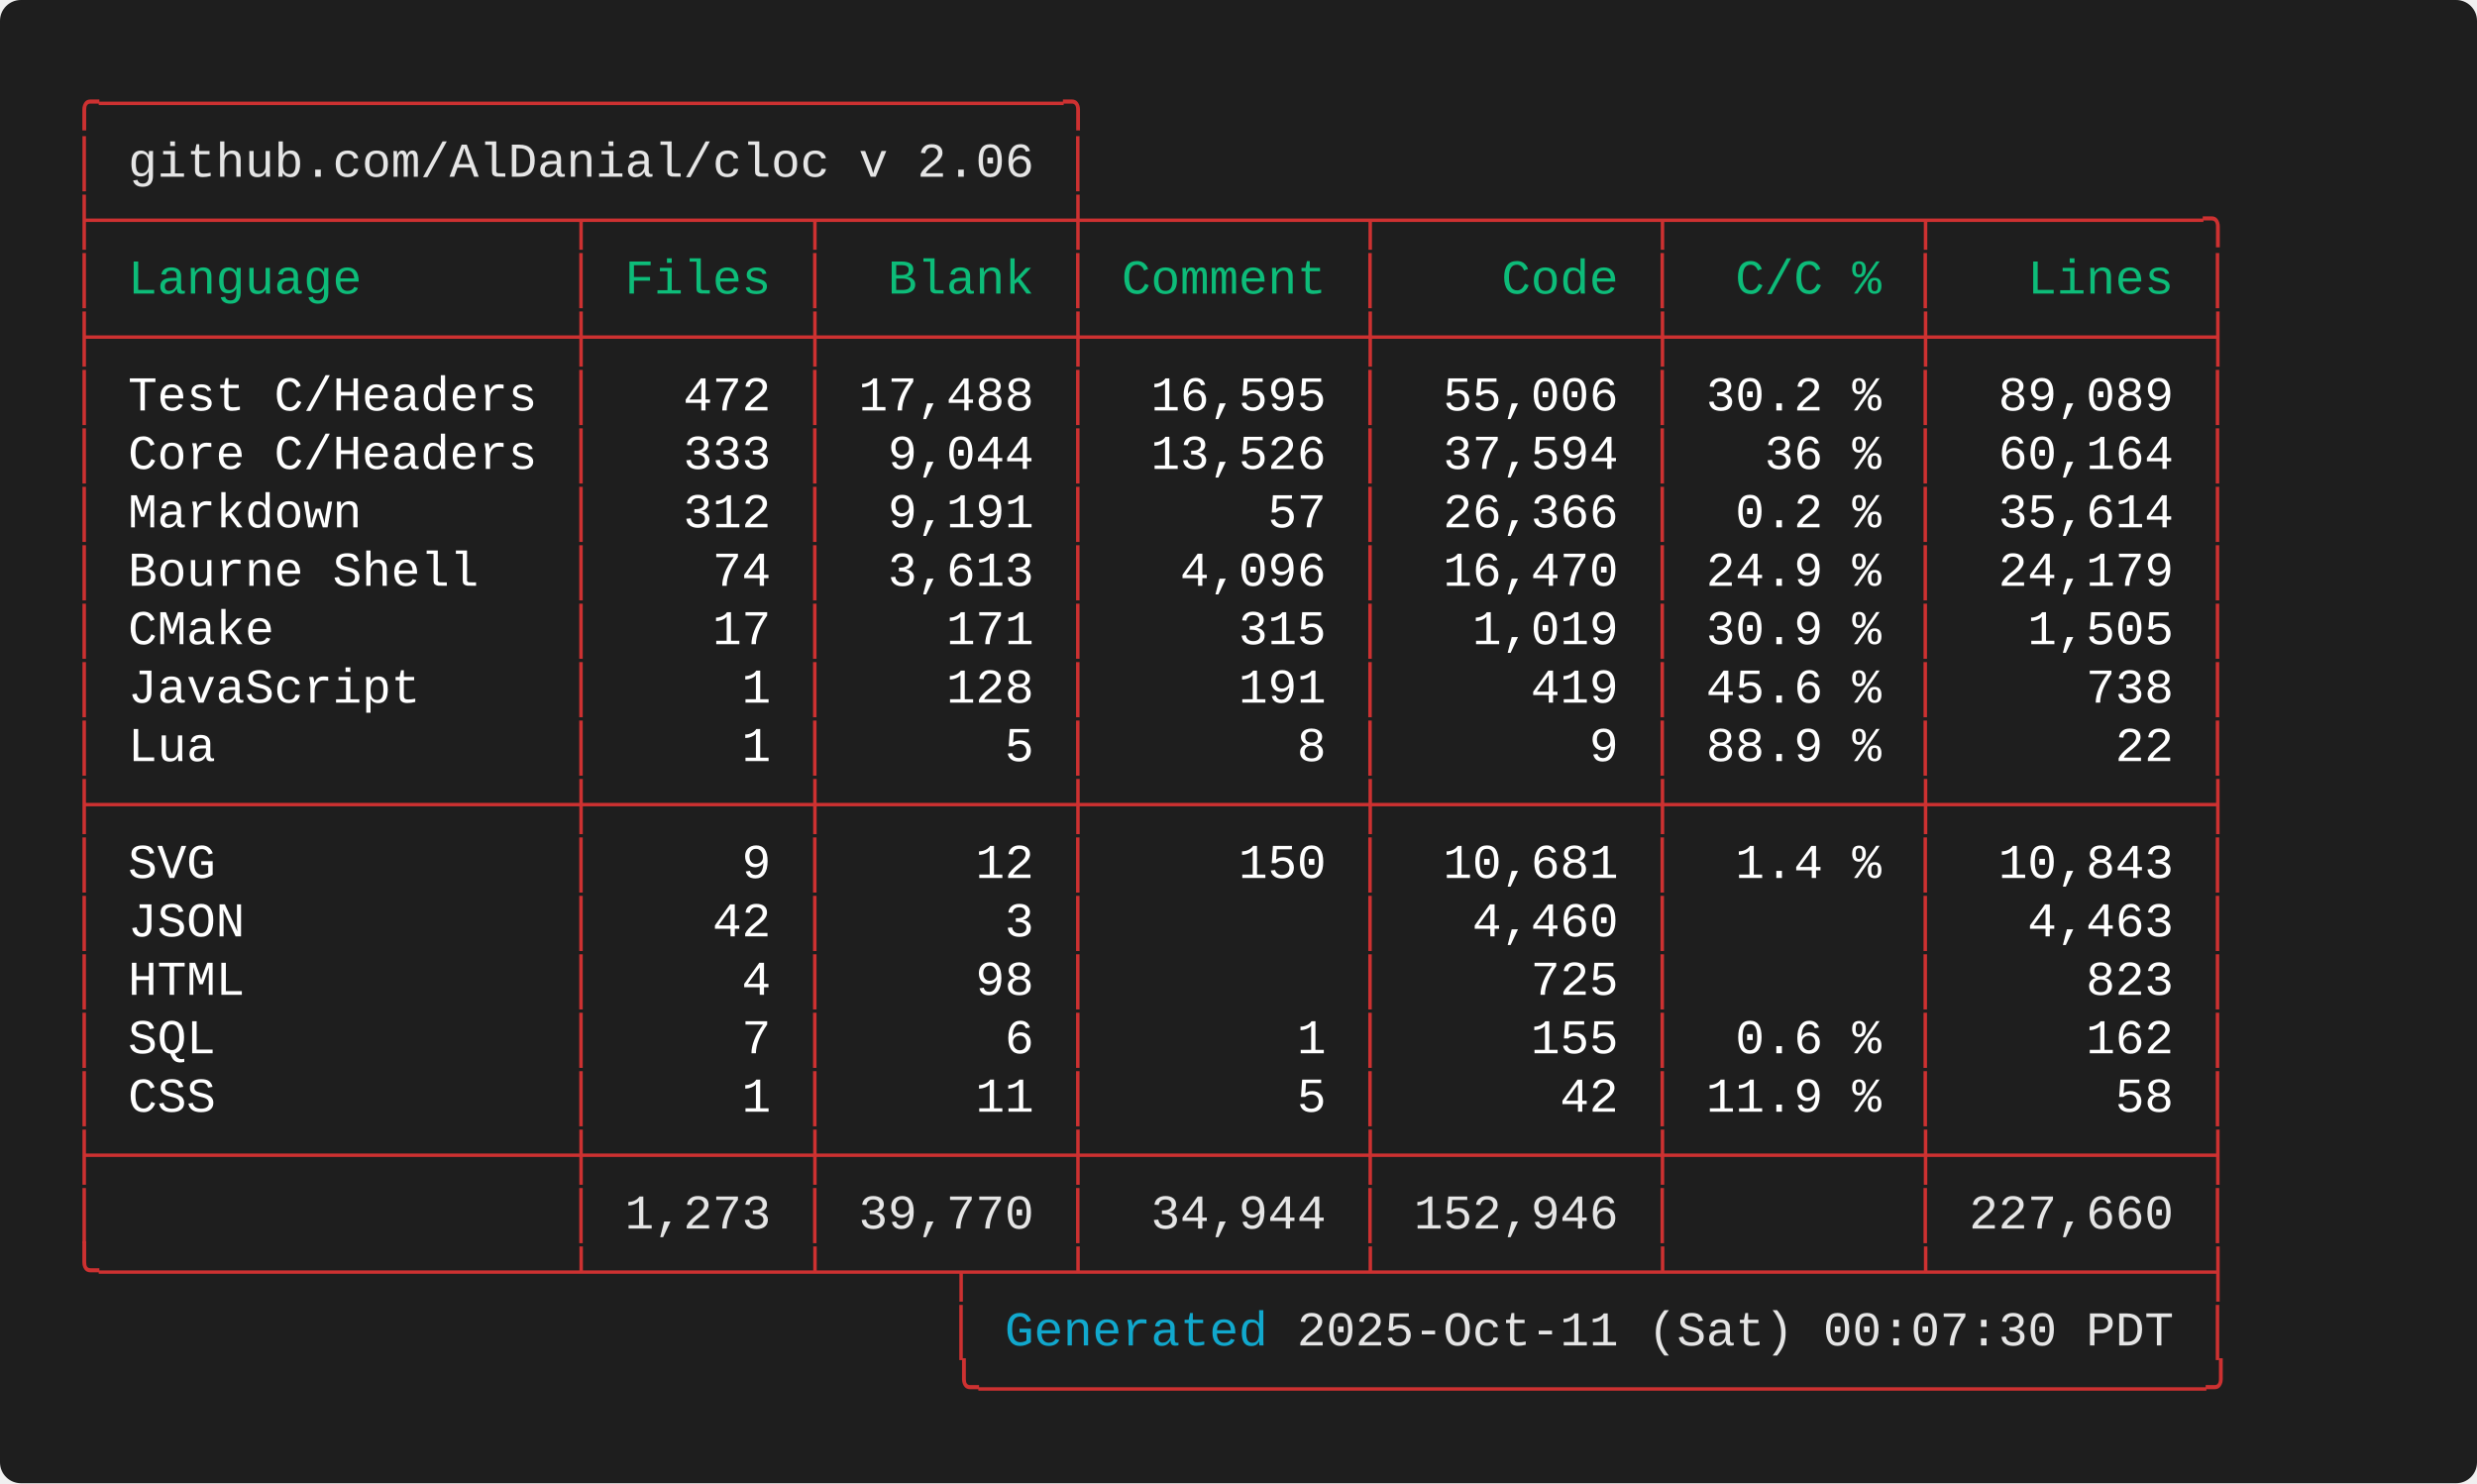
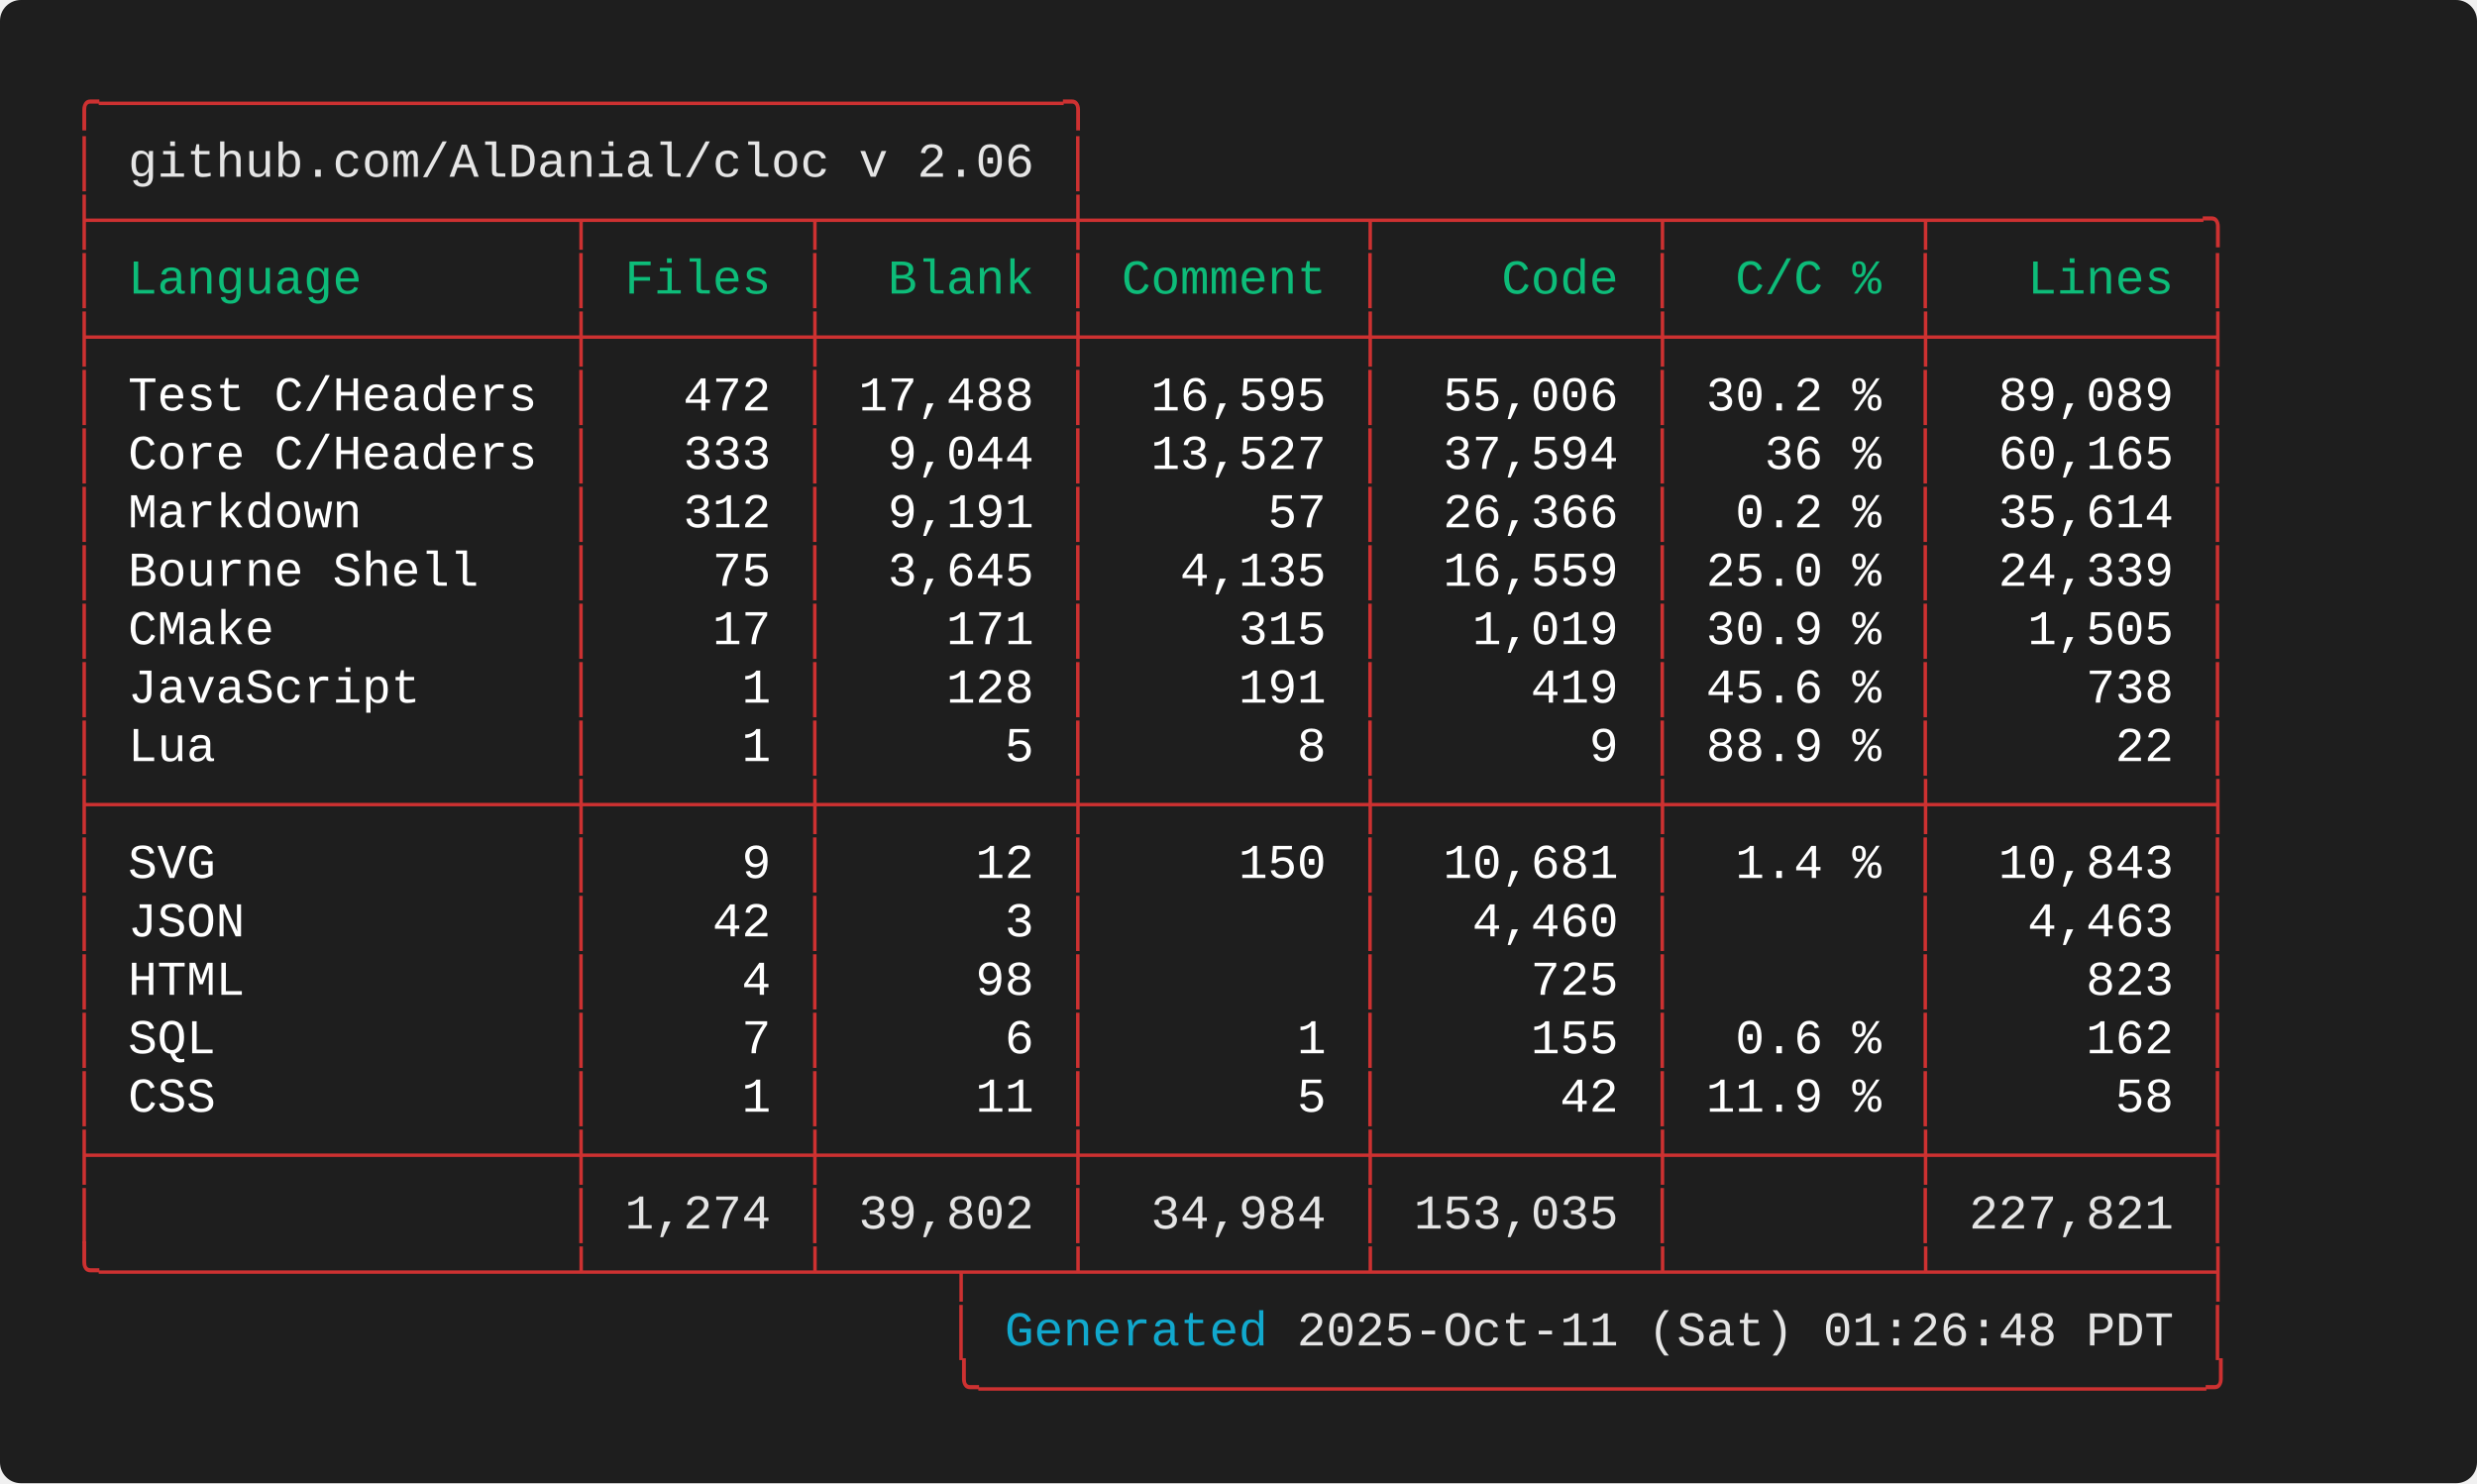
<svg xmlns="http://www.w3.org/2000/svg" width="712.00" height="426.40" viewBox="0 0 712.00 426.40">
  <defs>
    <style type="text/css">.terminal-text { font-family: 'Consolas', 'Consolas', 'Monaco', 'Courier New', monospace; }</style>
  </defs>
  <rect width="100%" height="100%" fill="#1e1e1e" rx="6" />
  <text x="20.00" y="34.00" font-size="14" class="terminal-text" xml:space="preserve" textLength="294.00" lengthAdjust="spacingAndGlyphs" fill="#cd3131">╭─────────────────────────────────╮</text>
  <text x="20.00" y="50.80" font-size="14" class="terminal-text" xml:space="preserve" textLength="16.80" lengthAdjust="spacingAndGlyphs" fill="#cd3131">│ </text>
  <text x="36.80" y="50.80" font-size="14" class="terminal-text" xml:space="preserve" textLength="260.40" lengthAdjust="spacingAndGlyphs" fill="#e5e5e5">github.com/AlDanial/cloc v 2.06</text>
  <text x="297.20" y="50.80" font-size="14" class="terminal-text" xml:space="preserve" textLength="8.40" lengthAdjust="spacingAndGlyphs" fill="#ffffff"> </text>
  <text x="305.60" y="50.80" font-size="14" class="terminal-text" xml:space="preserve" textLength="8.40" lengthAdjust="spacingAndGlyphs" fill="#cd3131">│</text>
  <text x="20.00" y="67.60" font-size="14" class="terminal-text" xml:space="preserve" textLength="621.60" lengthAdjust="spacingAndGlyphs" fill="#cd3131">├────────────────┬───────┬────────┼─────────┬─────────┬────────┬─────────╮</text>
  <text x="20.00" y="84.40" font-size="14" class="terminal-text" xml:space="preserve" textLength="8.40" lengthAdjust="spacingAndGlyphs" fill="#cd3131">│</text>
  <text x="28.40" y="84.40" font-size="14" class="terminal-text" xml:space="preserve" textLength="134.40" lengthAdjust="spacingAndGlyphs" fill="#0dbc79"> Language       </text>
  <text x="162.80" y="84.40" font-size="14" class="terminal-text" xml:space="preserve" textLength="8.40" lengthAdjust="spacingAndGlyphs" fill="#cd3131">│</text>
  <text x="171.20" y="84.40" font-size="14" class="terminal-text" xml:space="preserve" textLength="58.80" lengthAdjust="spacingAndGlyphs" fill="#0dbc79"> Files </text>
  <text x="230.00" y="84.40" font-size="14" class="terminal-text" xml:space="preserve" textLength="8.40" lengthAdjust="spacingAndGlyphs" fill="#cd3131">│</text>
  <text x="238.40" y="84.40" font-size="14" class="terminal-text" xml:space="preserve" textLength="67.20" lengthAdjust="spacingAndGlyphs" fill="#0dbc79">  Blank </text>
  <text x="305.60" y="84.40" font-size="14" class="terminal-text" xml:space="preserve" textLength="8.40" lengthAdjust="spacingAndGlyphs" fill="#cd3131">│</text>
  <text x="314.00" y="84.40" font-size="14" class="terminal-text" xml:space="preserve" textLength="75.60" lengthAdjust="spacingAndGlyphs" fill="#0dbc79"> Comment </text>
  <text x="389.60" y="84.40" font-size="14" class="terminal-text" xml:space="preserve" textLength="8.40" lengthAdjust="spacingAndGlyphs" fill="#cd3131">│</text>
  <text x="398.00" y="84.40" font-size="14" class="terminal-text" xml:space="preserve" textLength="75.60" lengthAdjust="spacingAndGlyphs" fill="#0dbc79">    Code </text>
  <text x="473.60" y="84.40" font-size="14" class="terminal-text" xml:space="preserve" textLength="8.40" lengthAdjust="spacingAndGlyphs" fill="#cd3131">│</text>
  <text x="482.00" y="84.40" font-size="14" class="terminal-text" xml:space="preserve" textLength="67.20" lengthAdjust="spacingAndGlyphs" fill="#0dbc79">  C/C % </text>
  <text x="549.20" y="84.40" font-size="14" class="terminal-text" xml:space="preserve" textLength="8.40" lengthAdjust="spacingAndGlyphs" fill="#cd3131">│</text>
  <text x="557.60" y="84.40" font-size="14" class="terminal-text" xml:space="preserve" textLength="75.60" lengthAdjust="spacingAndGlyphs" fill="#0dbc79">   Lines </text>
  <text x="633.20" y="84.40" font-size="14" class="terminal-text" xml:space="preserve" textLength="8.40" lengthAdjust="spacingAndGlyphs" fill="#cd3131">│</text>
  <text x="20.00" y="101.20" font-size="14" class="terminal-text" xml:space="preserve" textLength="621.60" lengthAdjust="spacingAndGlyphs" fill="#cd3131">├────────────────┼───────┼────────┼─────────┼─────────┼────────┼─────────┤</text>
  <text x="20.00" y="118.00" font-size="14" class="terminal-text" xml:space="preserve" textLength="8.40" lengthAdjust="spacingAndGlyphs" fill="#cd3131">│</text>
  <text x="28.40" y="118.00" font-size="14" class="terminal-text" xml:space="preserve" textLength="134.40" lengthAdjust="spacingAndGlyphs" fill="#ffffff"> Test C/Headers </text>
  <text x="162.80" y="118.00" font-size="14" class="terminal-text" xml:space="preserve" textLength="8.40" lengthAdjust="spacingAndGlyphs" fill="#cd3131">│</text>
  <text x="171.20" y="118.00" font-size="14" class="terminal-text" xml:space="preserve" textLength="58.80" lengthAdjust="spacingAndGlyphs" fill="#ffffff">   472 </text>
  <text x="230.00" y="118.00" font-size="14" class="terminal-text" xml:space="preserve" textLength="8.40" lengthAdjust="spacingAndGlyphs" fill="#cd3131">│</text>
  <text x="238.40" y="118.00" font-size="14" class="terminal-text" xml:space="preserve" textLength="67.20" lengthAdjust="spacingAndGlyphs" fill="#ffffff"> 17,488 </text>
  <text x="305.60" y="118.00" font-size="14" class="terminal-text" xml:space="preserve" textLength="8.40" lengthAdjust="spacingAndGlyphs" fill="#cd3131">│</text>
  <text x="314.00" y="118.00" font-size="14" class="terminal-text" xml:space="preserve" textLength="75.60" lengthAdjust="spacingAndGlyphs" fill="#ffffff">  16,595 </text>
  <text x="389.60" y="118.00" font-size="14" class="terminal-text" xml:space="preserve" textLength="8.40" lengthAdjust="spacingAndGlyphs" fill="#cd3131">│</text>
  <text x="398.00" y="118.00" font-size="14" class="terminal-text" xml:space="preserve" textLength="75.60" lengthAdjust="spacingAndGlyphs" fill="#ffffff">  55,006 </text>
  <text x="473.60" y="118.00" font-size="14" class="terminal-text" xml:space="preserve" textLength="8.40" lengthAdjust="spacingAndGlyphs" fill="#cd3131">│</text>
  <text x="482.00" y="118.00" font-size="14" class="terminal-text" xml:space="preserve" textLength="67.20" lengthAdjust="spacingAndGlyphs" fill="#ffffff"> 30.2 % </text>
  <text x="549.20" y="118.00" font-size="14" class="terminal-text" xml:space="preserve" textLength="8.40" lengthAdjust="spacingAndGlyphs" fill="#cd3131">│</text>
  <text x="557.60" y="118.00" font-size="14" class="terminal-text" xml:space="preserve" textLength="75.60" lengthAdjust="spacingAndGlyphs" fill="#ffffff">  89,089 </text>
  <text x="633.20" y="118.00" font-size="14" class="terminal-text" xml:space="preserve" textLength="8.40" lengthAdjust="spacingAndGlyphs" fill="#cd3131">│</text>
  <text x="20.00" y="134.80" font-size="14" class="terminal-text" xml:space="preserve" textLength="8.40" lengthAdjust="spacingAndGlyphs" fill="#cd3131">│</text>
  <text x="28.40" y="134.80" font-size="14" class="terminal-text" xml:space="preserve" textLength="134.40" lengthAdjust="spacingAndGlyphs" fill="#ffffff"> Core C/Headers </text>
  <text x="162.80" y="134.80" font-size="14" class="terminal-text" xml:space="preserve" textLength="8.40" lengthAdjust="spacingAndGlyphs" fill="#cd3131">│</text>
  <text x="171.20" y="134.80" font-size="14" class="terminal-text" xml:space="preserve" textLength="58.80" lengthAdjust="spacingAndGlyphs" fill="#ffffff">   333 </text>
  <text x="230.00" y="134.80" font-size="14" class="terminal-text" xml:space="preserve" textLength="8.40" lengthAdjust="spacingAndGlyphs" fill="#cd3131">│</text>
  <text x="238.40" y="134.80" font-size="14" class="terminal-text" xml:space="preserve" textLength="67.20" lengthAdjust="spacingAndGlyphs" fill="#ffffff">  9,044 </text>
  <text x="305.60" y="134.80" font-size="14" class="terminal-text" xml:space="preserve" textLength="8.40" lengthAdjust="spacingAndGlyphs" fill="#cd3131">│</text>
-   <text x="314.00" y="134.80" font-size="14" class="terminal-text" xml:space="preserve" textLength="75.60" lengthAdjust="spacingAndGlyphs" fill="#ffffff">  13,526 </text>
+   <text x="314.00" y="134.80" font-size="14" class="terminal-text" xml:space="preserve" textLength="75.60" lengthAdjust="spacingAndGlyphs" fill="#ffffff">  13,527 </text>
  <text x="389.60" y="134.80" font-size="14" class="terminal-text" xml:space="preserve" textLength="8.40" lengthAdjust="spacingAndGlyphs" fill="#cd3131">│</text>
  <text x="398.00" y="134.80" font-size="14" class="terminal-text" xml:space="preserve" textLength="75.60" lengthAdjust="spacingAndGlyphs" fill="#ffffff">  37,594 </text>
  <text x="473.60" y="134.80" font-size="14" class="terminal-text" xml:space="preserve" textLength="8.40" lengthAdjust="spacingAndGlyphs" fill="#cd3131">│</text>
  <text x="482.00" y="134.80" font-size="14" class="terminal-text" xml:space="preserve" textLength="67.20" lengthAdjust="spacingAndGlyphs" fill="#ffffff">   36 % </text>
  <text x="549.20" y="134.80" font-size="14" class="terminal-text" xml:space="preserve" textLength="8.40" lengthAdjust="spacingAndGlyphs" fill="#cd3131">│</text>
-   <text x="557.60" y="134.80" font-size="14" class="terminal-text" xml:space="preserve" textLength="75.60" lengthAdjust="spacingAndGlyphs" fill="#ffffff">  60,164 </text>
+   <text x="557.60" y="134.80" font-size="14" class="terminal-text" xml:space="preserve" textLength="75.60" lengthAdjust="spacingAndGlyphs" fill="#ffffff">  60,165 </text>
  <text x="633.20" y="134.80" font-size="14" class="terminal-text" xml:space="preserve" textLength="8.40" lengthAdjust="spacingAndGlyphs" fill="#cd3131">│</text>
  <text x="20.00" y="151.60" font-size="14" class="terminal-text" xml:space="preserve" textLength="8.40" lengthAdjust="spacingAndGlyphs" fill="#cd3131">│</text>
  <text x="28.40" y="151.60" font-size="14" class="terminal-text" xml:space="preserve" textLength="134.40" lengthAdjust="spacingAndGlyphs" fill="#ffffff"> Markdown       </text>
  <text x="162.80" y="151.60" font-size="14" class="terminal-text" xml:space="preserve" textLength="8.40" lengthAdjust="spacingAndGlyphs" fill="#cd3131">│</text>
  <text x="171.20" y="151.60" font-size="14" class="terminal-text" xml:space="preserve" textLength="58.80" lengthAdjust="spacingAndGlyphs" fill="#ffffff">   312 </text>
  <text x="230.00" y="151.60" font-size="14" class="terminal-text" xml:space="preserve" textLength="8.40" lengthAdjust="spacingAndGlyphs" fill="#cd3131">│</text>
  <text x="238.40" y="151.60" font-size="14" class="terminal-text" xml:space="preserve" textLength="67.20" lengthAdjust="spacingAndGlyphs" fill="#ffffff">  9,191 </text>
  <text x="305.60" y="151.60" font-size="14" class="terminal-text" xml:space="preserve" textLength="8.40" lengthAdjust="spacingAndGlyphs" fill="#cd3131">│</text>
  <text x="314.00" y="151.60" font-size="14" class="terminal-text" xml:space="preserve" textLength="75.60" lengthAdjust="spacingAndGlyphs" fill="#ffffff">      57 </text>
  <text x="389.60" y="151.60" font-size="14" class="terminal-text" xml:space="preserve" textLength="8.40" lengthAdjust="spacingAndGlyphs" fill="#cd3131">│</text>
  <text x="398.00" y="151.60" font-size="14" class="terminal-text" xml:space="preserve" textLength="75.60" lengthAdjust="spacingAndGlyphs" fill="#ffffff">  26,366 </text>
  <text x="473.60" y="151.60" font-size="14" class="terminal-text" xml:space="preserve" textLength="8.40" lengthAdjust="spacingAndGlyphs" fill="#cd3131">│</text>
  <text x="482.00" y="151.60" font-size="14" class="terminal-text" xml:space="preserve" textLength="67.20" lengthAdjust="spacingAndGlyphs" fill="#ffffff">  0.2 % </text>
  <text x="549.20" y="151.60" font-size="14" class="terminal-text" xml:space="preserve" textLength="8.40" lengthAdjust="spacingAndGlyphs" fill="#cd3131">│</text>
  <text x="557.60" y="151.60" font-size="14" class="terminal-text" xml:space="preserve" textLength="75.60" lengthAdjust="spacingAndGlyphs" fill="#ffffff">  35,614 </text>
  <text x="633.20" y="151.60" font-size="14" class="terminal-text" xml:space="preserve" textLength="8.40" lengthAdjust="spacingAndGlyphs" fill="#cd3131">│</text>
  <text x="20.00" y="168.40" font-size="14" class="terminal-text" xml:space="preserve" textLength="8.40" lengthAdjust="spacingAndGlyphs" fill="#cd3131">│</text>
  <text x="28.40" y="168.40" font-size="14" class="terminal-text" xml:space="preserve" textLength="134.40" lengthAdjust="spacingAndGlyphs" fill="#ffffff"> Bourne Shell   </text>
  <text x="162.80" y="168.40" font-size="14" class="terminal-text" xml:space="preserve" textLength="8.40" lengthAdjust="spacingAndGlyphs" fill="#cd3131">│</text>
-   <text x="171.20" y="168.40" font-size="14" class="terminal-text" xml:space="preserve" textLength="58.80" lengthAdjust="spacingAndGlyphs" fill="#ffffff">    74 </text>
+   <text x="171.20" y="168.40" font-size="14" class="terminal-text" xml:space="preserve" textLength="58.80" lengthAdjust="spacingAndGlyphs" fill="#ffffff">    75 </text>
  <text x="230.00" y="168.40" font-size="14" class="terminal-text" xml:space="preserve" textLength="8.40" lengthAdjust="spacingAndGlyphs" fill="#cd3131">│</text>
-   <text x="238.40" y="168.40" font-size="14" class="terminal-text" xml:space="preserve" textLength="67.20" lengthAdjust="spacingAndGlyphs" fill="#ffffff">  3,613 </text>
+   <text x="238.40" y="168.40" font-size="14" class="terminal-text" xml:space="preserve" textLength="67.20" lengthAdjust="spacingAndGlyphs" fill="#ffffff">  3,645 </text>
  <text x="305.60" y="168.40" font-size="14" class="terminal-text" xml:space="preserve" textLength="8.40" lengthAdjust="spacingAndGlyphs" fill="#cd3131">│</text>
-   <text x="314.00" y="168.40" font-size="14" class="terminal-text" xml:space="preserve" textLength="75.60" lengthAdjust="spacingAndGlyphs" fill="#ffffff">   4,096 </text>
+   <text x="314.00" y="168.40" font-size="14" class="terminal-text" xml:space="preserve" textLength="75.60" lengthAdjust="spacingAndGlyphs" fill="#ffffff">   4,135 </text>
  <text x="389.60" y="168.40" font-size="14" class="terminal-text" xml:space="preserve" textLength="8.40" lengthAdjust="spacingAndGlyphs" fill="#cd3131">│</text>
-   <text x="398.00" y="168.40" font-size="14" class="terminal-text" xml:space="preserve" textLength="75.60" lengthAdjust="spacingAndGlyphs" fill="#ffffff">  16,470 </text>
+   <text x="398.00" y="168.40" font-size="14" class="terminal-text" xml:space="preserve" textLength="75.60" lengthAdjust="spacingAndGlyphs" fill="#ffffff">  16,559 </text>
  <text x="473.60" y="168.40" font-size="14" class="terminal-text" xml:space="preserve" textLength="8.40" lengthAdjust="spacingAndGlyphs" fill="#cd3131">│</text>
-   <text x="482.00" y="168.40" font-size="14" class="terminal-text" xml:space="preserve" textLength="67.20" lengthAdjust="spacingAndGlyphs" fill="#ffffff"> 24.9 % </text>
+   <text x="482.00" y="168.40" font-size="14" class="terminal-text" xml:space="preserve" textLength="67.20" lengthAdjust="spacingAndGlyphs" fill="#ffffff"> 25.0 % </text>
  <text x="549.20" y="168.40" font-size="14" class="terminal-text" xml:space="preserve" textLength="8.40" lengthAdjust="spacingAndGlyphs" fill="#cd3131">│</text>
-   <text x="557.60" y="168.40" font-size="14" class="terminal-text" xml:space="preserve" textLength="75.60" lengthAdjust="spacingAndGlyphs" fill="#ffffff">  24,179 </text>
+   <text x="557.60" y="168.40" font-size="14" class="terminal-text" xml:space="preserve" textLength="75.60" lengthAdjust="spacingAndGlyphs" fill="#ffffff">  24,339 </text>
  <text x="633.20" y="168.40" font-size="14" class="terminal-text" xml:space="preserve" textLength="8.40" lengthAdjust="spacingAndGlyphs" fill="#cd3131">│</text>
  <text x="20.00" y="185.20" font-size="14" class="terminal-text" xml:space="preserve" textLength="8.40" lengthAdjust="spacingAndGlyphs" fill="#cd3131">│</text>
  <text x="28.40" y="185.20" font-size="14" class="terminal-text" xml:space="preserve" textLength="134.40" lengthAdjust="spacingAndGlyphs" fill="#ffffff"> CMake          </text>
  <text x="162.80" y="185.20" font-size="14" class="terminal-text" xml:space="preserve" textLength="8.40" lengthAdjust="spacingAndGlyphs" fill="#cd3131">│</text>
  <text x="171.20" y="185.20" font-size="14" class="terminal-text" xml:space="preserve" textLength="58.80" lengthAdjust="spacingAndGlyphs" fill="#ffffff">    17 </text>
  <text x="230.00" y="185.20" font-size="14" class="terminal-text" xml:space="preserve" textLength="8.40" lengthAdjust="spacingAndGlyphs" fill="#cd3131">│</text>
  <text x="238.40" y="185.20" font-size="14" class="terminal-text" xml:space="preserve" textLength="67.20" lengthAdjust="spacingAndGlyphs" fill="#ffffff">    171 </text>
  <text x="305.60" y="185.20" font-size="14" class="terminal-text" xml:space="preserve" textLength="8.40" lengthAdjust="spacingAndGlyphs" fill="#cd3131">│</text>
  <text x="314.00" y="185.20" font-size="14" class="terminal-text" xml:space="preserve" textLength="75.60" lengthAdjust="spacingAndGlyphs" fill="#ffffff">     315 </text>
  <text x="389.60" y="185.20" font-size="14" class="terminal-text" xml:space="preserve" textLength="8.40" lengthAdjust="spacingAndGlyphs" fill="#cd3131">│</text>
  <text x="398.00" y="185.20" font-size="14" class="terminal-text" xml:space="preserve" textLength="75.60" lengthAdjust="spacingAndGlyphs" fill="#ffffff">   1,019 </text>
  <text x="473.60" y="185.20" font-size="14" class="terminal-text" xml:space="preserve" textLength="8.40" lengthAdjust="spacingAndGlyphs" fill="#cd3131">│</text>
  <text x="482.00" y="185.20" font-size="14" class="terminal-text" xml:space="preserve" textLength="67.20" lengthAdjust="spacingAndGlyphs" fill="#ffffff"> 30.9 % </text>
  <text x="549.20" y="185.20" font-size="14" class="terminal-text" xml:space="preserve" textLength="8.40" lengthAdjust="spacingAndGlyphs" fill="#cd3131">│</text>
  <text x="557.60" y="185.20" font-size="14" class="terminal-text" xml:space="preserve" textLength="75.60" lengthAdjust="spacingAndGlyphs" fill="#ffffff">   1,505 </text>
  <text x="633.20" y="185.20" font-size="14" class="terminal-text" xml:space="preserve" textLength="8.40" lengthAdjust="spacingAndGlyphs" fill="#cd3131">│</text>
  <text x="20.00" y="202.00" font-size="14" class="terminal-text" xml:space="preserve" textLength="8.40" lengthAdjust="spacingAndGlyphs" fill="#cd3131">│</text>
  <text x="28.40" y="202.00" font-size="14" class="terminal-text" xml:space="preserve" textLength="134.40" lengthAdjust="spacingAndGlyphs" fill="#ffffff"> JavaScript     </text>
  <text x="162.80" y="202.00" font-size="14" class="terminal-text" xml:space="preserve" textLength="8.40" lengthAdjust="spacingAndGlyphs" fill="#cd3131">│</text>
  <text x="171.20" y="202.00" font-size="14" class="terminal-text" xml:space="preserve" textLength="58.80" lengthAdjust="spacingAndGlyphs" fill="#ffffff">     1 </text>
  <text x="230.00" y="202.00" font-size="14" class="terminal-text" xml:space="preserve" textLength="8.40" lengthAdjust="spacingAndGlyphs" fill="#cd3131">│</text>
  <text x="238.40" y="202.00" font-size="14" class="terminal-text" xml:space="preserve" textLength="67.20" lengthAdjust="spacingAndGlyphs" fill="#ffffff">    128 </text>
  <text x="305.60" y="202.00" font-size="14" class="terminal-text" xml:space="preserve" textLength="8.40" lengthAdjust="spacingAndGlyphs" fill="#cd3131">│</text>
  <text x="314.00" y="202.00" font-size="14" class="terminal-text" xml:space="preserve" textLength="75.60" lengthAdjust="spacingAndGlyphs" fill="#ffffff">     191 </text>
  <text x="389.60" y="202.00" font-size="14" class="terminal-text" xml:space="preserve" textLength="8.40" lengthAdjust="spacingAndGlyphs" fill="#cd3131">│</text>
  <text x="398.00" y="202.00" font-size="14" class="terminal-text" xml:space="preserve" textLength="75.60" lengthAdjust="spacingAndGlyphs" fill="#ffffff">     419 </text>
  <text x="473.60" y="202.00" font-size="14" class="terminal-text" xml:space="preserve" textLength="8.40" lengthAdjust="spacingAndGlyphs" fill="#cd3131">│</text>
  <text x="482.00" y="202.00" font-size="14" class="terminal-text" xml:space="preserve" textLength="67.20" lengthAdjust="spacingAndGlyphs" fill="#ffffff"> 45.6 % </text>
  <text x="549.20" y="202.00" font-size="14" class="terminal-text" xml:space="preserve" textLength="8.40" lengthAdjust="spacingAndGlyphs" fill="#cd3131">│</text>
  <text x="557.60" y="202.00" font-size="14" class="terminal-text" xml:space="preserve" textLength="75.60" lengthAdjust="spacingAndGlyphs" fill="#ffffff">     738 </text>
  <text x="633.20" y="202.00" font-size="14" class="terminal-text" xml:space="preserve" textLength="8.40" lengthAdjust="spacingAndGlyphs" fill="#cd3131">│</text>
  <text x="20.00" y="218.80" font-size="14" class="terminal-text" xml:space="preserve" textLength="8.40" lengthAdjust="spacingAndGlyphs" fill="#cd3131">│</text>
  <text x="28.40" y="218.80" font-size="14" class="terminal-text" xml:space="preserve" textLength="134.40" lengthAdjust="spacingAndGlyphs" fill="#ffffff"> Lua            </text>
  <text x="162.80" y="218.80" font-size="14" class="terminal-text" xml:space="preserve" textLength="8.40" lengthAdjust="spacingAndGlyphs" fill="#cd3131">│</text>
  <text x="171.20" y="218.80" font-size="14" class="terminal-text" xml:space="preserve" textLength="58.80" lengthAdjust="spacingAndGlyphs" fill="#ffffff">     1 </text>
  <text x="230.00" y="218.80" font-size="14" class="terminal-text" xml:space="preserve" textLength="8.40" lengthAdjust="spacingAndGlyphs" fill="#cd3131">│</text>
  <text x="238.40" y="218.80" font-size="14" class="terminal-text" xml:space="preserve" textLength="67.20" lengthAdjust="spacingAndGlyphs" fill="#ffffff">      5 </text>
  <text x="305.60" y="218.80" font-size="14" class="terminal-text" xml:space="preserve" textLength="8.40" lengthAdjust="spacingAndGlyphs" fill="#cd3131">│</text>
  <text x="314.00" y="218.80" font-size="14" class="terminal-text" xml:space="preserve" textLength="75.60" lengthAdjust="spacingAndGlyphs" fill="#ffffff">       8 </text>
  <text x="389.60" y="218.80" font-size="14" class="terminal-text" xml:space="preserve" textLength="8.40" lengthAdjust="spacingAndGlyphs" fill="#cd3131">│</text>
  <text x="398.00" y="218.80" font-size="14" class="terminal-text" xml:space="preserve" textLength="75.60" lengthAdjust="spacingAndGlyphs" fill="#ffffff">       9 </text>
  <text x="473.60" y="218.80" font-size="14" class="terminal-text" xml:space="preserve" textLength="8.40" lengthAdjust="spacingAndGlyphs" fill="#cd3131">│</text>
  <text x="482.00" y="218.80" font-size="14" class="terminal-text" xml:space="preserve" textLength="67.20" lengthAdjust="spacingAndGlyphs" fill="#ffffff"> 88.9 % </text>
  <text x="549.20" y="218.80" font-size="14" class="terminal-text" xml:space="preserve" textLength="8.40" lengthAdjust="spacingAndGlyphs" fill="#cd3131">│</text>
  <text x="557.60" y="218.80" font-size="14" class="terminal-text" xml:space="preserve" textLength="75.60" lengthAdjust="spacingAndGlyphs" fill="#ffffff">      22 </text>
  <text x="633.20" y="218.80" font-size="14" class="terminal-text" xml:space="preserve" textLength="8.40" lengthAdjust="spacingAndGlyphs" fill="#cd3131">│</text>
  <text x="20.00" y="235.60" font-size="14" class="terminal-text" xml:space="preserve" textLength="621.60" lengthAdjust="spacingAndGlyphs" fill="#cd3131">├────────────────┼───────┼────────┼─────────┼─────────┼────────┼─────────┤</text>
  <text x="20.00" y="252.40" font-size="14" class="terminal-text" xml:space="preserve" textLength="8.40" lengthAdjust="spacingAndGlyphs" fill="#cd3131">│</text>
  <text x="28.40" y="252.40" font-size="14" class="terminal-text" xml:space="preserve" textLength="134.40" lengthAdjust="spacingAndGlyphs" fill="#ffffff"> SVG            </text>
  <text x="162.80" y="252.40" font-size="14" class="terminal-text" xml:space="preserve" textLength="8.40" lengthAdjust="spacingAndGlyphs" fill="#cd3131">│</text>
  <text x="171.20" y="252.40" font-size="14" class="terminal-text" xml:space="preserve" textLength="58.80" lengthAdjust="spacingAndGlyphs" fill="#ffffff">     9 </text>
  <text x="230.00" y="252.40" font-size="14" class="terminal-text" xml:space="preserve" textLength="8.40" lengthAdjust="spacingAndGlyphs" fill="#cd3131">│</text>
  <text x="238.40" y="252.40" font-size="14" class="terminal-text" xml:space="preserve" textLength="67.20" lengthAdjust="spacingAndGlyphs" fill="#ffffff">     12 </text>
  <text x="305.60" y="252.40" font-size="14" class="terminal-text" xml:space="preserve" textLength="8.40" lengthAdjust="spacingAndGlyphs" fill="#cd3131">│</text>
  <text x="314.00" y="252.40" font-size="14" class="terminal-text" xml:space="preserve" textLength="75.60" lengthAdjust="spacingAndGlyphs" fill="#ffffff">     150 </text>
  <text x="389.60" y="252.40" font-size="14" class="terminal-text" xml:space="preserve" textLength="8.40" lengthAdjust="spacingAndGlyphs" fill="#cd3131">│</text>
  <text x="398.00" y="252.40" font-size="14" class="terminal-text" xml:space="preserve" textLength="75.60" lengthAdjust="spacingAndGlyphs" fill="#ffffff">  10,681 </text>
  <text x="473.60" y="252.40" font-size="14" class="terminal-text" xml:space="preserve" textLength="8.40" lengthAdjust="spacingAndGlyphs" fill="#cd3131">│</text>
  <text x="482.00" y="252.40" font-size="14" class="terminal-text" xml:space="preserve" textLength="67.20" lengthAdjust="spacingAndGlyphs" fill="#ffffff">  1.4 % </text>
  <text x="549.20" y="252.40" font-size="14" class="terminal-text" xml:space="preserve" textLength="8.40" lengthAdjust="spacingAndGlyphs" fill="#cd3131">│</text>
  <text x="557.60" y="252.40" font-size="14" class="terminal-text" xml:space="preserve" textLength="75.60" lengthAdjust="spacingAndGlyphs" fill="#ffffff">  10,843 </text>
  <text x="633.20" y="252.40" font-size="14" class="terminal-text" xml:space="preserve" textLength="8.40" lengthAdjust="spacingAndGlyphs" fill="#cd3131">│</text>
  <text x="20.00" y="269.20" font-size="14" class="terminal-text" xml:space="preserve" textLength="8.40" lengthAdjust="spacingAndGlyphs" fill="#cd3131">│</text>
  <text x="28.40" y="269.20" font-size="14" class="terminal-text" xml:space="preserve" textLength="134.40" lengthAdjust="spacingAndGlyphs" fill="#ffffff"> JSON           </text>
  <text x="162.80" y="269.20" font-size="14" class="terminal-text" xml:space="preserve" textLength="8.40" lengthAdjust="spacingAndGlyphs" fill="#cd3131">│</text>
  <text x="171.20" y="269.20" font-size="14" class="terminal-text" xml:space="preserve" textLength="58.80" lengthAdjust="spacingAndGlyphs" fill="#ffffff">    42 </text>
  <text x="230.00" y="269.20" font-size="14" class="terminal-text" xml:space="preserve" textLength="8.40" lengthAdjust="spacingAndGlyphs" fill="#cd3131">│</text>
  <text x="238.40" y="269.20" font-size="14" class="terminal-text" xml:space="preserve" textLength="67.20" lengthAdjust="spacingAndGlyphs" fill="#ffffff">      3 </text>
  <text x="305.60" y="269.20" font-size="14" class="terminal-text" xml:space="preserve" textLength="8.40" lengthAdjust="spacingAndGlyphs" fill="#cd3131">│</text>
  <text x="314.00" y="269.20" font-size="14" class="terminal-text" xml:space="preserve" textLength="75.60" lengthAdjust="spacingAndGlyphs" fill="#ffffff">         </text>
  <text x="389.60" y="269.20" font-size="14" class="terminal-text" xml:space="preserve" textLength="8.40" lengthAdjust="spacingAndGlyphs" fill="#cd3131">│</text>
  <text x="398.00" y="269.20" font-size="14" class="terminal-text" xml:space="preserve" textLength="75.60" lengthAdjust="spacingAndGlyphs" fill="#ffffff">   4,460 </text>
  <text x="473.60" y="269.20" font-size="14" class="terminal-text" xml:space="preserve" textLength="8.40" lengthAdjust="spacingAndGlyphs" fill="#cd3131">│</text>
  <text x="482.00" y="269.20" font-size="14" class="terminal-text" xml:space="preserve" textLength="67.20" lengthAdjust="spacingAndGlyphs" fill="#ffffff">        </text>
  <text x="549.20" y="269.20" font-size="14" class="terminal-text" xml:space="preserve" textLength="8.40" lengthAdjust="spacingAndGlyphs" fill="#cd3131">│</text>
  <text x="557.60" y="269.20" font-size="14" class="terminal-text" xml:space="preserve" textLength="75.60" lengthAdjust="spacingAndGlyphs" fill="#ffffff">   4,463 </text>
  <text x="633.20" y="269.20" font-size="14" class="terminal-text" xml:space="preserve" textLength="8.40" lengthAdjust="spacingAndGlyphs" fill="#cd3131">│</text>
  <text x="20.00" y="286.00" font-size="14" class="terminal-text" xml:space="preserve" textLength="8.40" lengthAdjust="spacingAndGlyphs" fill="#cd3131">│</text>
  <text x="28.40" y="286.00" font-size="14" class="terminal-text" xml:space="preserve" textLength="134.40" lengthAdjust="spacingAndGlyphs" fill="#ffffff"> HTML           </text>
  <text x="162.80" y="286.00" font-size="14" class="terminal-text" xml:space="preserve" textLength="8.40" lengthAdjust="spacingAndGlyphs" fill="#cd3131">│</text>
  <text x="171.20" y="286.00" font-size="14" class="terminal-text" xml:space="preserve" textLength="58.80" lengthAdjust="spacingAndGlyphs" fill="#ffffff">     4 </text>
  <text x="230.00" y="286.00" font-size="14" class="terminal-text" xml:space="preserve" textLength="8.40" lengthAdjust="spacingAndGlyphs" fill="#cd3131">│</text>
  <text x="238.40" y="286.00" font-size="14" class="terminal-text" xml:space="preserve" textLength="67.20" lengthAdjust="spacingAndGlyphs" fill="#ffffff">     98 </text>
  <text x="305.60" y="286.00" font-size="14" class="terminal-text" xml:space="preserve" textLength="8.40" lengthAdjust="spacingAndGlyphs" fill="#cd3131">│</text>
  <text x="314.00" y="286.00" font-size="14" class="terminal-text" xml:space="preserve" textLength="75.60" lengthAdjust="spacingAndGlyphs" fill="#ffffff">         </text>
  <text x="389.60" y="286.00" font-size="14" class="terminal-text" xml:space="preserve" textLength="8.40" lengthAdjust="spacingAndGlyphs" fill="#cd3131">│</text>
  <text x="398.00" y="286.00" font-size="14" class="terminal-text" xml:space="preserve" textLength="75.60" lengthAdjust="spacingAndGlyphs" fill="#ffffff">     725 </text>
  <text x="473.60" y="286.00" font-size="14" class="terminal-text" xml:space="preserve" textLength="8.40" lengthAdjust="spacingAndGlyphs" fill="#cd3131">│</text>
  <text x="482.00" y="286.00" font-size="14" class="terminal-text" xml:space="preserve" textLength="67.20" lengthAdjust="spacingAndGlyphs" fill="#ffffff">        </text>
  <text x="549.20" y="286.00" font-size="14" class="terminal-text" xml:space="preserve" textLength="8.40" lengthAdjust="spacingAndGlyphs" fill="#cd3131">│</text>
  <text x="557.60" y="286.00" font-size="14" class="terminal-text" xml:space="preserve" textLength="75.60" lengthAdjust="spacingAndGlyphs" fill="#ffffff">     823 </text>
  <text x="633.20" y="286.00" font-size="14" class="terminal-text" xml:space="preserve" textLength="8.40" lengthAdjust="spacingAndGlyphs" fill="#cd3131">│</text>
  <text x="20.00" y="302.80" font-size="14" class="terminal-text" xml:space="preserve" textLength="8.40" lengthAdjust="spacingAndGlyphs" fill="#cd3131">│</text>
  <text x="28.40" y="302.80" font-size="14" class="terminal-text" xml:space="preserve" textLength="134.40" lengthAdjust="spacingAndGlyphs" fill="#ffffff"> SQL            </text>
  <text x="162.80" y="302.80" font-size="14" class="terminal-text" xml:space="preserve" textLength="8.40" lengthAdjust="spacingAndGlyphs" fill="#cd3131">│</text>
  <text x="171.20" y="302.80" font-size="14" class="terminal-text" xml:space="preserve" textLength="58.80" lengthAdjust="spacingAndGlyphs" fill="#ffffff">     7 </text>
  <text x="230.00" y="302.80" font-size="14" class="terminal-text" xml:space="preserve" textLength="8.40" lengthAdjust="spacingAndGlyphs" fill="#cd3131">│</text>
  <text x="238.40" y="302.80" font-size="14" class="terminal-text" xml:space="preserve" textLength="67.20" lengthAdjust="spacingAndGlyphs" fill="#ffffff">      6 </text>
  <text x="305.60" y="302.80" font-size="14" class="terminal-text" xml:space="preserve" textLength="8.40" lengthAdjust="spacingAndGlyphs" fill="#cd3131">│</text>
  <text x="314.00" y="302.80" font-size="14" class="terminal-text" xml:space="preserve" textLength="75.60" lengthAdjust="spacingAndGlyphs" fill="#ffffff">       1 </text>
  <text x="389.60" y="302.80" font-size="14" class="terminal-text" xml:space="preserve" textLength="8.40" lengthAdjust="spacingAndGlyphs" fill="#cd3131">│</text>
  <text x="398.00" y="302.80" font-size="14" class="terminal-text" xml:space="preserve" textLength="75.60" lengthAdjust="spacingAndGlyphs" fill="#ffffff">     155 </text>
  <text x="473.60" y="302.80" font-size="14" class="terminal-text" xml:space="preserve" textLength="8.40" lengthAdjust="spacingAndGlyphs" fill="#cd3131">│</text>
  <text x="482.00" y="302.80" font-size="14" class="terminal-text" xml:space="preserve" textLength="67.20" lengthAdjust="spacingAndGlyphs" fill="#ffffff">  0.6 % </text>
  <text x="549.20" y="302.80" font-size="14" class="terminal-text" xml:space="preserve" textLength="8.40" lengthAdjust="spacingAndGlyphs" fill="#cd3131">│</text>
  <text x="557.60" y="302.80" font-size="14" class="terminal-text" xml:space="preserve" textLength="75.60" lengthAdjust="spacingAndGlyphs" fill="#ffffff">     162 </text>
  <text x="633.20" y="302.80" font-size="14" class="terminal-text" xml:space="preserve" textLength="8.40" lengthAdjust="spacingAndGlyphs" fill="#cd3131">│</text>
  <text x="20.00" y="319.60" font-size="14" class="terminal-text" xml:space="preserve" textLength="8.40" lengthAdjust="spacingAndGlyphs" fill="#cd3131">│</text>
  <text x="28.40" y="319.60" font-size="14" class="terminal-text" xml:space="preserve" textLength="134.40" lengthAdjust="spacingAndGlyphs" fill="#ffffff"> CSS            </text>
  <text x="162.80" y="319.60" font-size="14" class="terminal-text" xml:space="preserve" textLength="8.40" lengthAdjust="spacingAndGlyphs" fill="#cd3131">│</text>
  <text x="171.20" y="319.60" font-size="14" class="terminal-text" xml:space="preserve" textLength="58.80" lengthAdjust="spacingAndGlyphs" fill="#ffffff">     1 </text>
  <text x="230.00" y="319.60" font-size="14" class="terminal-text" xml:space="preserve" textLength="8.40" lengthAdjust="spacingAndGlyphs" fill="#cd3131">│</text>
  <text x="238.40" y="319.60" font-size="14" class="terminal-text" xml:space="preserve" textLength="67.20" lengthAdjust="spacingAndGlyphs" fill="#ffffff">     11 </text>
  <text x="305.60" y="319.60" font-size="14" class="terminal-text" xml:space="preserve" textLength="8.40" lengthAdjust="spacingAndGlyphs" fill="#cd3131">│</text>
  <text x="314.00" y="319.60" font-size="14" class="terminal-text" xml:space="preserve" textLength="75.60" lengthAdjust="spacingAndGlyphs" fill="#ffffff">       5 </text>
  <text x="389.60" y="319.60" font-size="14" class="terminal-text" xml:space="preserve" textLength="8.40" lengthAdjust="spacingAndGlyphs" fill="#cd3131">│</text>
  <text x="398.00" y="319.60" font-size="14" class="terminal-text" xml:space="preserve" textLength="75.60" lengthAdjust="spacingAndGlyphs" fill="#ffffff">      42 </text>
  <text x="473.60" y="319.60" font-size="14" class="terminal-text" xml:space="preserve" textLength="8.40" lengthAdjust="spacingAndGlyphs" fill="#cd3131">│</text>
  <text x="482.00" y="319.60" font-size="14" class="terminal-text" xml:space="preserve" textLength="67.20" lengthAdjust="spacingAndGlyphs" fill="#ffffff"> 11.9 % </text>
  <text x="549.20" y="319.60" font-size="14" class="terminal-text" xml:space="preserve" textLength="8.40" lengthAdjust="spacingAndGlyphs" fill="#cd3131">│</text>
  <text x="557.60" y="319.60" font-size="14" class="terminal-text" xml:space="preserve" textLength="75.60" lengthAdjust="spacingAndGlyphs" fill="#ffffff">      58 </text>
  <text x="633.20" y="319.60" font-size="14" class="terminal-text" xml:space="preserve" textLength="8.40" lengthAdjust="spacingAndGlyphs" fill="#cd3131">│</text>
  <text x="20.00" y="336.40" font-size="14" class="terminal-text" xml:space="preserve" textLength="621.60" lengthAdjust="spacingAndGlyphs" fill="#cd3131">├────────────────┼───────┼────────┼─────────┼─────────┼────────┼─────────┤</text>
  <text x="20.00" y="353.20" font-size="14" class="terminal-text" xml:space="preserve" textLength="8.40" lengthAdjust="spacingAndGlyphs" fill="#cd3131">│</text>
  <text x="28.40" y="353.20" font-size="14" class="terminal-text" xml:space="preserve" textLength="134.40" lengthAdjust="spacingAndGlyphs" fill="#e5e5e5">                </text>
  <text x="162.80" y="353.20" font-size="14" class="terminal-text" xml:space="preserve" textLength="8.40" lengthAdjust="spacingAndGlyphs" fill="#cd3131">│</text>
-   <text x="171.20" y="353.20" font-size="14" class="terminal-text" xml:space="preserve" textLength="58.80" lengthAdjust="spacingAndGlyphs" fill="#e5e5e5"> 1,273 </text>
+   <text x="171.20" y="353.20" font-size="14" class="terminal-text" xml:space="preserve" textLength="58.80" lengthAdjust="spacingAndGlyphs" fill="#e5e5e5"> 1,274 </text>
  <text x="230.00" y="353.20" font-size="14" class="terminal-text" xml:space="preserve" textLength="8.40" lengthAdjust="spacingAndGlyphs" fill="#cd3131">│</text>
-   <text x="238.40" y="353.20" font-size="14" class="terminal-text" xml:space="preserve" textLength="67.20" lengthAdjust="spacingAndGlyphs" fill="#e5e5e5"> 39,770 </text>
+   <text x="238.40" y="353.20" font-size="14" class="terminal-text" xml:space="preserve" textLength="67.20" lengthAdjust="spacingAndGlyphs" fill="#e5e5e5"> 39,802 </text>
  <text x="305.60" y="353.20" font-size="14" class="terminal-text" xml:space="preserve" textLength="8.40" lengthAdjust="spacingAndGlyphs" fill="#cd3131">│</text>
-   <text x="314.00" y="353.20" font-size="14" class="terminal-text" xml:space="preserve" textLength="75.60" lengthAdjust="spacingAndGlyphs" fill="#e5e5e5">  34,944 </text>
+   <text x="314.00" y="353.20" font-size="14" class="terminal-text" xml:space="preserve" textLength="75.60" lengthAdjust="spacingAndGlyphs" fill="#e5e5e5">  34,984 </text>
  <text x="389.60" y="353.20" font-size="14" class="terminal-text" xml:space="preserve" textLength="8.40" lengthAdjust="spacingAndGlyphs" fill="#cd3131">│</text>
-   <text x="398.00" y="353.20" font-size="14" class="terminal-text" xml:space="preserve" textLength="75.60" lengthAdjust="spacingAndGlyphs" fill="#e5e5e5"> 152,946 </text>
+   <text x="398.00" y="353.20" font-size="14" class="terminal-text" xml:space="preserve" textLength="75.60" lengthAdjust="spacingAndGlyphs" fill="#e5e5e5"> 153,035 </text>
  <text x="473.60" y="353.20" font-size="14" class="terminal-text" xml:space="preserve" textLength="8.40" lengthAdjust="spacingAndGlyphs" fill="#cd3131">│</text>
  <text x="482.00" y="353.20" font-size="14" class="terminal-text" xml:space="preserve" textLength="67.20" lengthAdjust="spacingAndGlyphs" fill="#e5e5e5">        </text>
  <text x="549.20" y="353.20" font-size="14" class="terminal-text" xml:space="preserve" textLength="8.40" lengthAdjust="spacingAndGlyphs" fill="#cd3131">│</text>
-   <text x="557.60" y="353.20" font-size="14" class="terminal-text" xml:space="preserve" textLength="75.60" lengthAdjust="spacingAndGlyphs" fill="#e5e5e5"> 227,660 </text>
+   <text x="557.60" y="353.20" font-size="14" class="terminal-text" xml:space="preserve" textLength="75.60" lengthAdjust="spacingAndGlyphs" fill="#e5e5e5"> 227,821 </text>
  <text x="633.20" y="353.20" font-size="14" class="terminal-text" xml:space="preserve" textLength="8.40" lengthAdjust="spacingAndGlyphs" fill="#cd3131">│</text>
  <text x="20.00" y="370.00" font-size="14" class="terminal-text" xml:space="preserve" textLength="621.60" lengthAdjust="spacingAndGlyphs" fill="#cd3131">╰────────────────┴───────┴────┬───┴─────────┴─────────┴────────┴─────────┤</text>
  <text x="20.00" y="386.80" font-size="14" class="terminal-text" xml:space="preserve" textLength="268.80" lengthAdjust="spacingAndGlyphs" fill="#cd3131">                              │ </text>
  <text x="288.80" y="386.80" font-size="14" class="terminal-text" xml:space="preserve" textLength="75.60" lengthAdjust="spacingAndGlyphs" fill="#11a8cd">Generated</text>
-   <text x="364.40" y="386.80" font-size="14" class="terminal-text" xml:space="preserve" textLength="260.40" lengthAdjust="spacingAndGlyphs" fill="#e5e5e5"> 2025-Oct-11 (Sat) 00:07:30 PDT</text>
+   <text x="364.40" y="386.80" font-size="14" class="terminal-text" xml:space="preserve" textLength="260.40" lengthAdjust="spacingAndGlyphs" fill="#e5e5e5"> 2025-Oct-11 (Sat) 01:26:48 PDT</text>
  <text x="624.80" y="386.80" font-size="14" class="terminal-text" xml:space="preserve" textLength="8.40" lengthAdjust="spacingAndGlyphs" fill="#ffffff"> </text>
  <text x="633.20" y="386.80" font-size="14" class="terminal-text" xml:space="preserve" textLength="8.40" lengthAdjust="spacingAndGlyphs" fill="#cd3131">│</text>
  <text x="20.00" y="403.60" font-size="14" class="terminal-text" xml:space="preserve" textLength="621.60" lengthAdjust="spacingAndGlyphs" fill="#cd3131">                              ╰──────────────────────────────────────────╯</text>
</svg>
